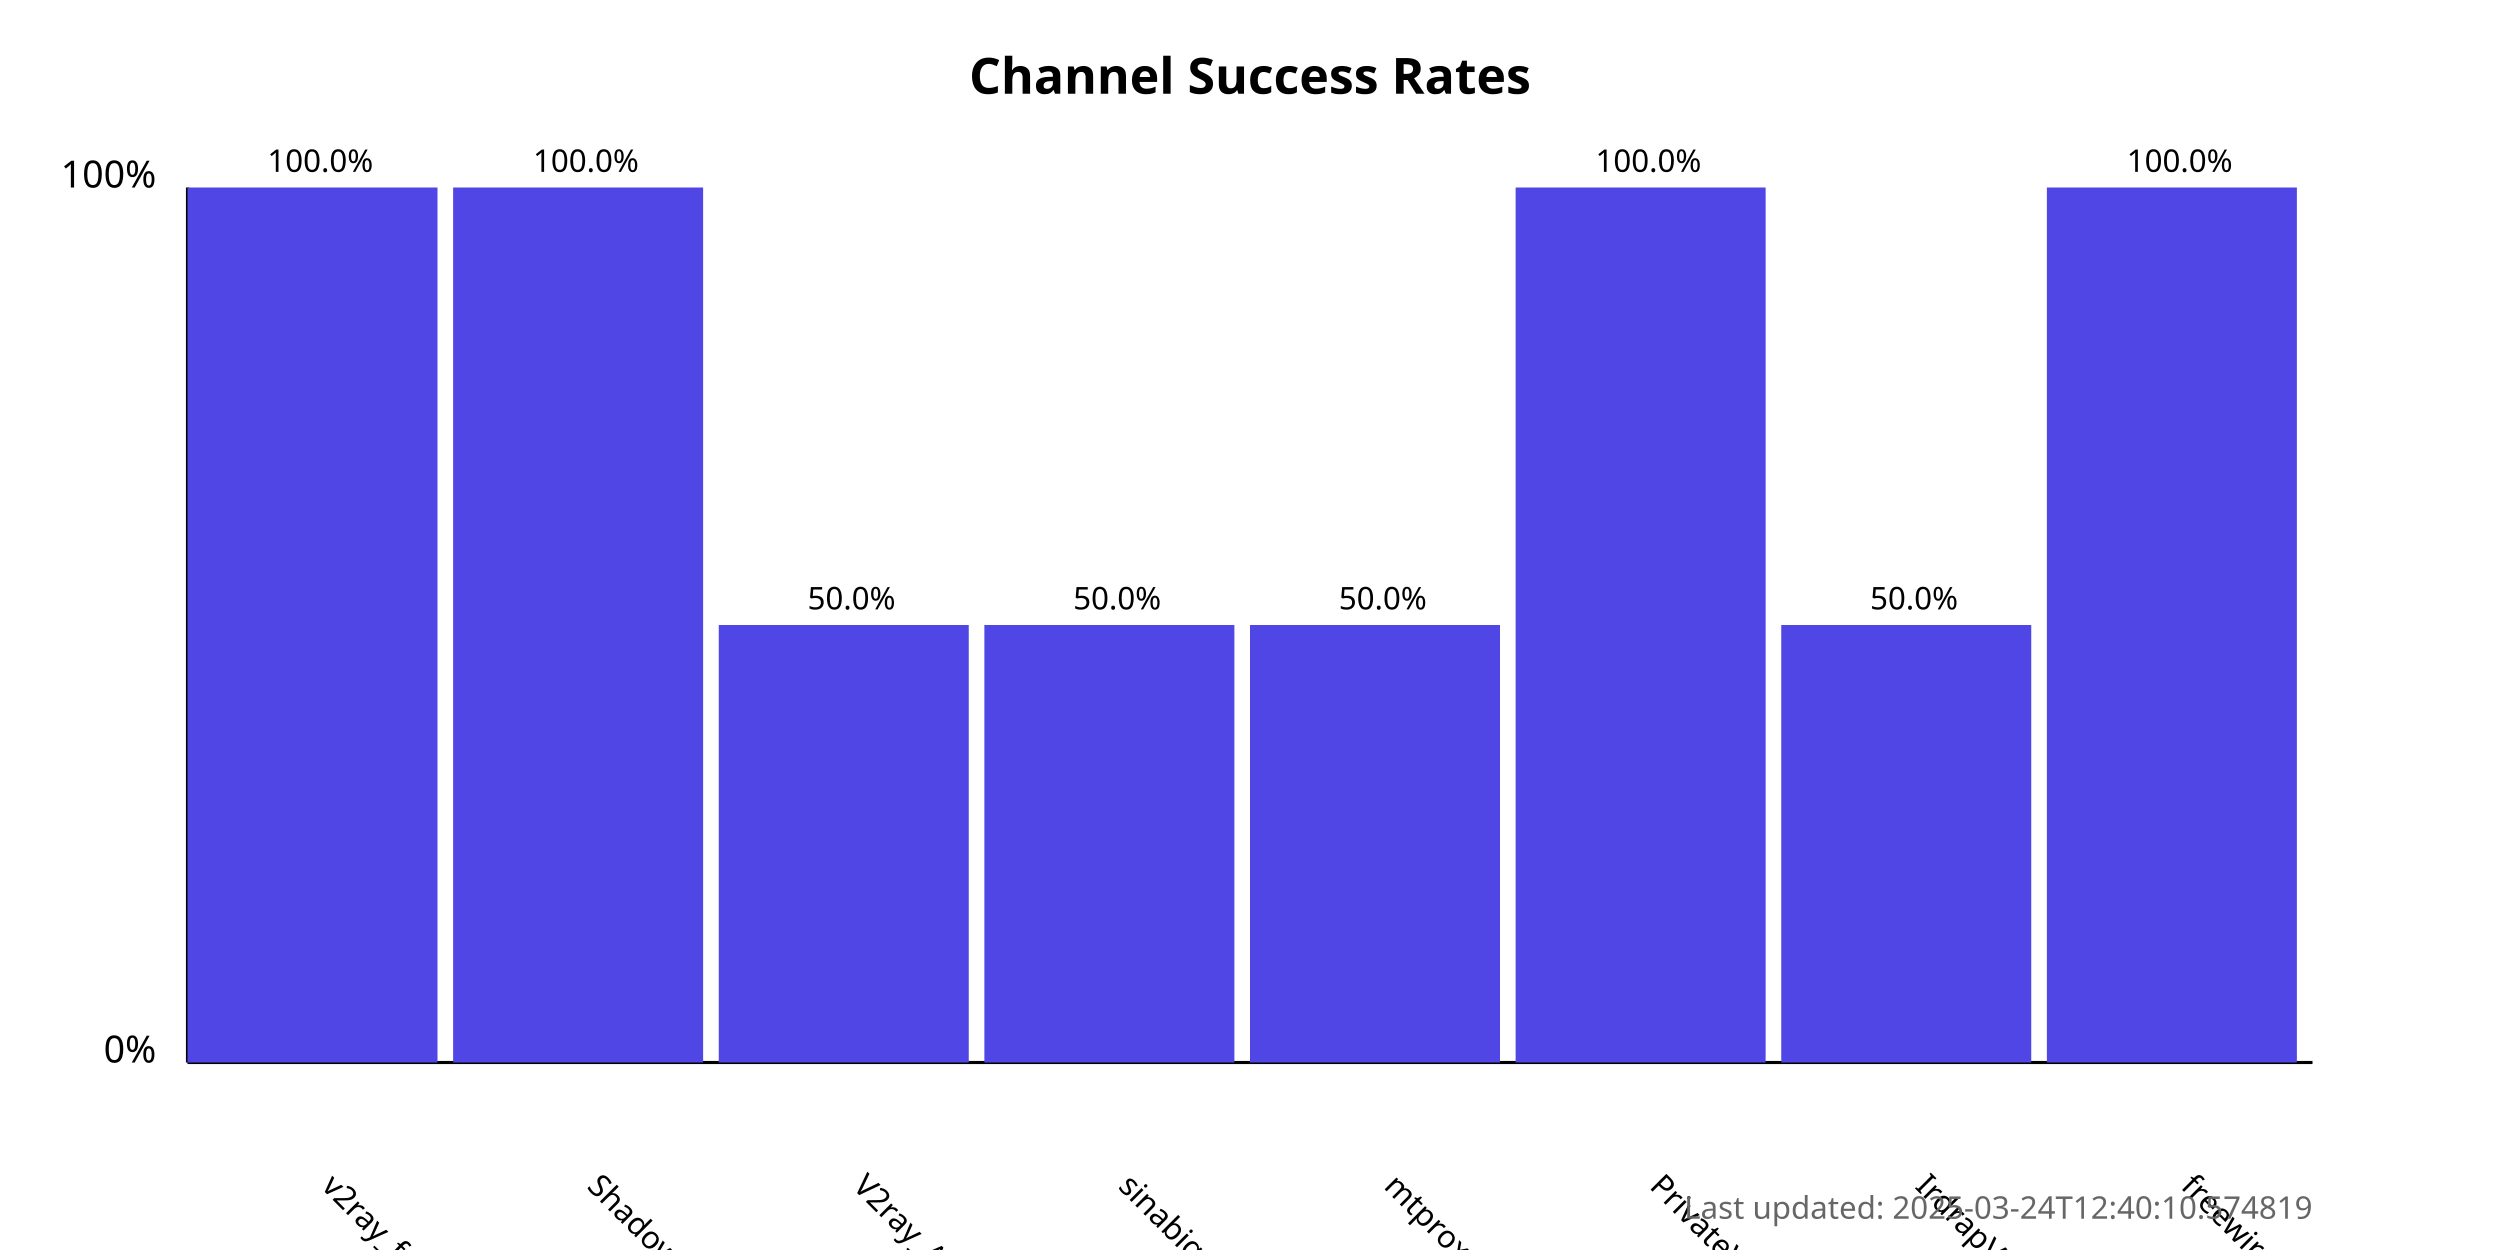
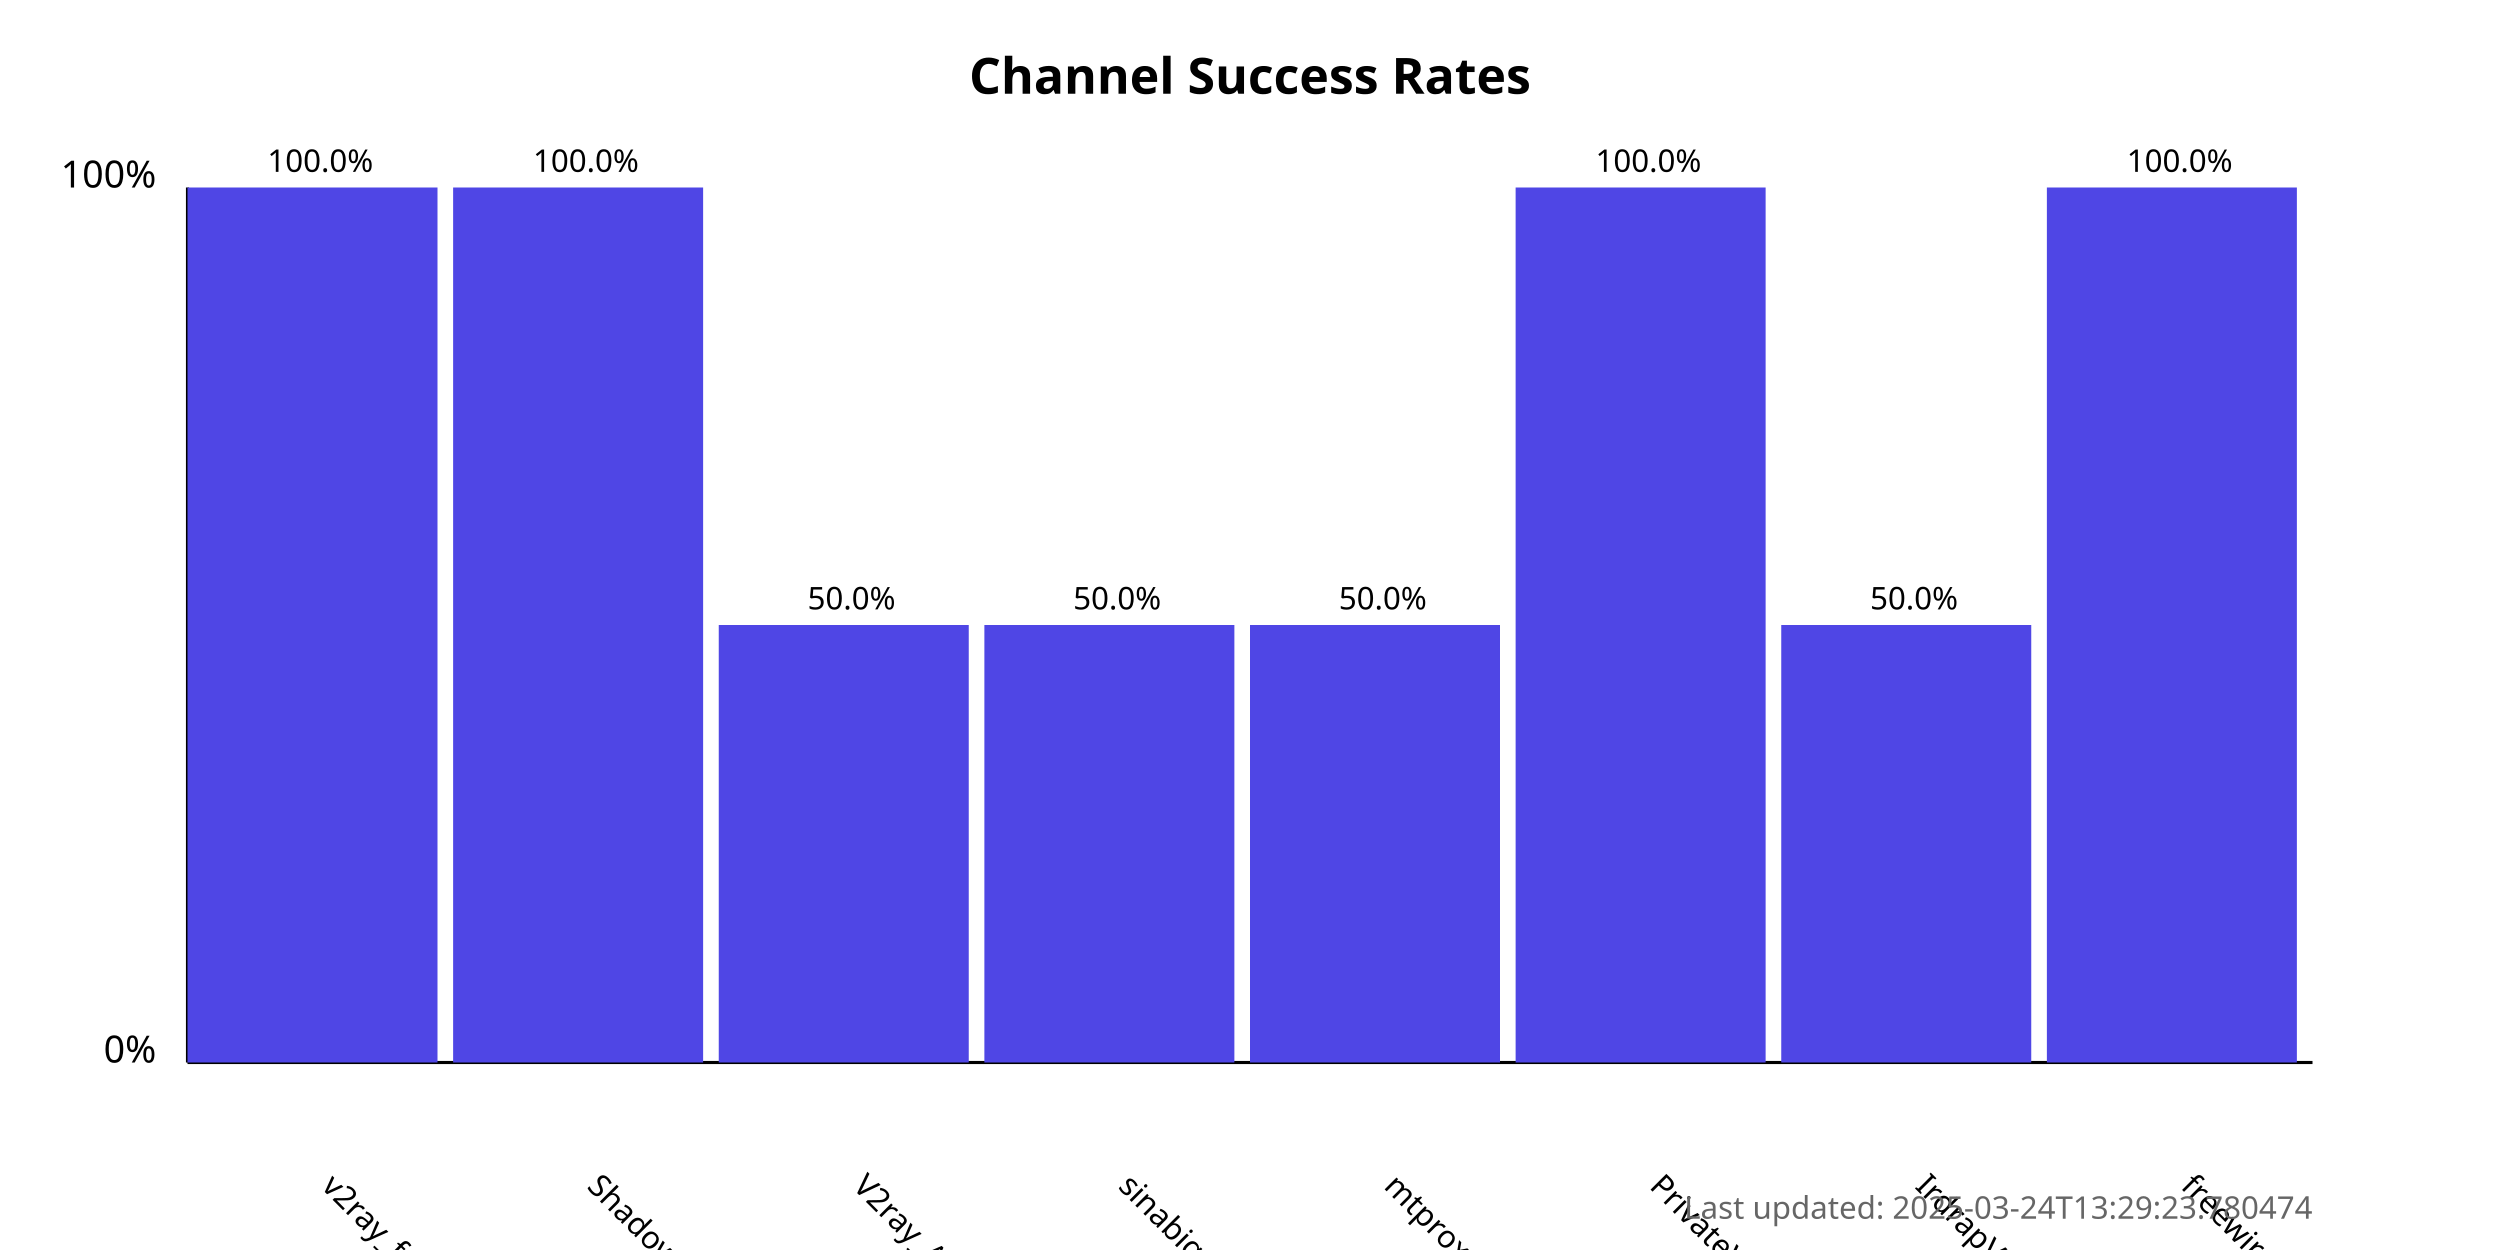
<svg xmlns="http://www.w3.org/2000/svg" width="800" height="400">
  <style>
            .chart-title { font: bold 16px sans-serif; }
            .axis-label { font: 12px sans-serif; }
            .tick-label { font: 10px sans-serif; }
            .bar { fill: #4f46e5; }
            .bar:hover { fill: #6366f1; }
            .timestamp { font: 10px sans-serif; fill: #666; }
        </style>
  <text x="400.0" y="30" text-anchor="middle" class="chart-title">
            Channel Success Rates
        </text>
  <line x1="60" y1="340" x2="60" y2="60" stroke="black" stroke-width="1" />
  <line x1="60" y1="340" x2="740" y2="340" stroke="black" stroke-width="1" />
  <text x="50" y="340" text-anchor="end" class="axis-label">0%</text>
  <text x="50" y="60" text-anchor="end" class="axis-label">100%</text>
  <g>
    <rect x="60" y="60.0" width="80.0" height="280.0" class="bar" />
    <text x="102.5" y="380" transform="rotate(45, 102.5, 380)" text-anchor="start" class="tick-label">
                v2ray_free_conf
            </text>
    <text x="102.5" y="55.0" text-anchor="middle" class="tick-label">
                100.0%
            </text>
  </g>
  <g>
    <rect x="145.0" y="60.0" width="80.0" height="280.0" class="bar" />
    <text x="187.5" y="380" transform="rotate(45, 187.5, 380)" text-anchor="start" class="tick-label">
                ShadowProxy66
            </text>
    <text x="187.5" y="55.0" text-anchor="middle" class="tick-label">
                100.0%
            </text>
  </g>
  <g>
    <rect x="230.0" y="200.0" width="80.0" height="140.0" class="bar" />
    <text x="272.5" y="380" transform="rotate(45, 272.5, 380)" text-anchor="start" class="tick-label">
                V2ray_Alpha
            </text>
    <text x="272.5" y="195.0" text-anchor="middle" class="tick-label">
                50.0%
            </text>
  </g>
  <g>
    <rect x="315.0" y="200.0" width="80.0" height="140.0" class="bar" />
    <text x="357.5" y="380" transform="rotate(45, 357.5, 380)" text-anchor="start" class="tick-label">
                sinabigo
            </text>
    <text x="357.5" y="195.0" text-anchor="middle" class="tick-label">
                50.0%
            </text>
  </g>
  <g>
    <rect x="400.0" y="200.0" width="80.0" height="140.0" class="bar" />
    <text x="442.5" y="380" transform="rotate(45, 442.5, 380)" text-anchor="start" class="tick-label">
                mtproxy_lists
            </text>
    <text x="442.5" y="195.0" text-anchor="middle" class="tick-label">
                50.0%
            </text>
  </g>
  <g>
    <rect x="485.0" y="60.0" width="80.0" height="280.0" class="bar" />
    <text x="527.5" y="380" transform="rotate(45, 527.5, 380)" text-anchor="start" class="tick-label">
                PrivateVPNs
            </text>
    <text x="527.5" y="55.0" text-anchor="middle" class="tick-label">
                100.0%
            </text>
  </g>
  <g>
    <rect x="570.0" y="200.0" width="80.0" height="140.0" class="bar" />
    <text x="612.5" y="380" transform="rotate(45, 612.5, 380)" text-anchor="start" class="tick-label">
                IrdrapVPNnews
            </text>
    <text x="612.5" y="195.0" text-anchor="middle" class="tick-label">
                50.0%
            </text>
  </g>
  <g>
    <rect x="655.0" y="60.0" width="80.0" height="280.0" class="bar" />
    <text x="697.5" y="380" transform="rotate(45, 697.5, 380)" text-anchor="start" class="tick-label">
                freewireguard
            </text>
    <text x="697.5" y="55.0" text-anchor="middle" class="tick-label">
                100.0%
            </text>
  </g>
  <text x="740" y="390" text-anchor="end" class="timestamp">
-             Last updated: 2025-03-24T12:40:10.574819
+             Last updated: 2025-03-24T13:29:23.780474
        </text>
</svg>
